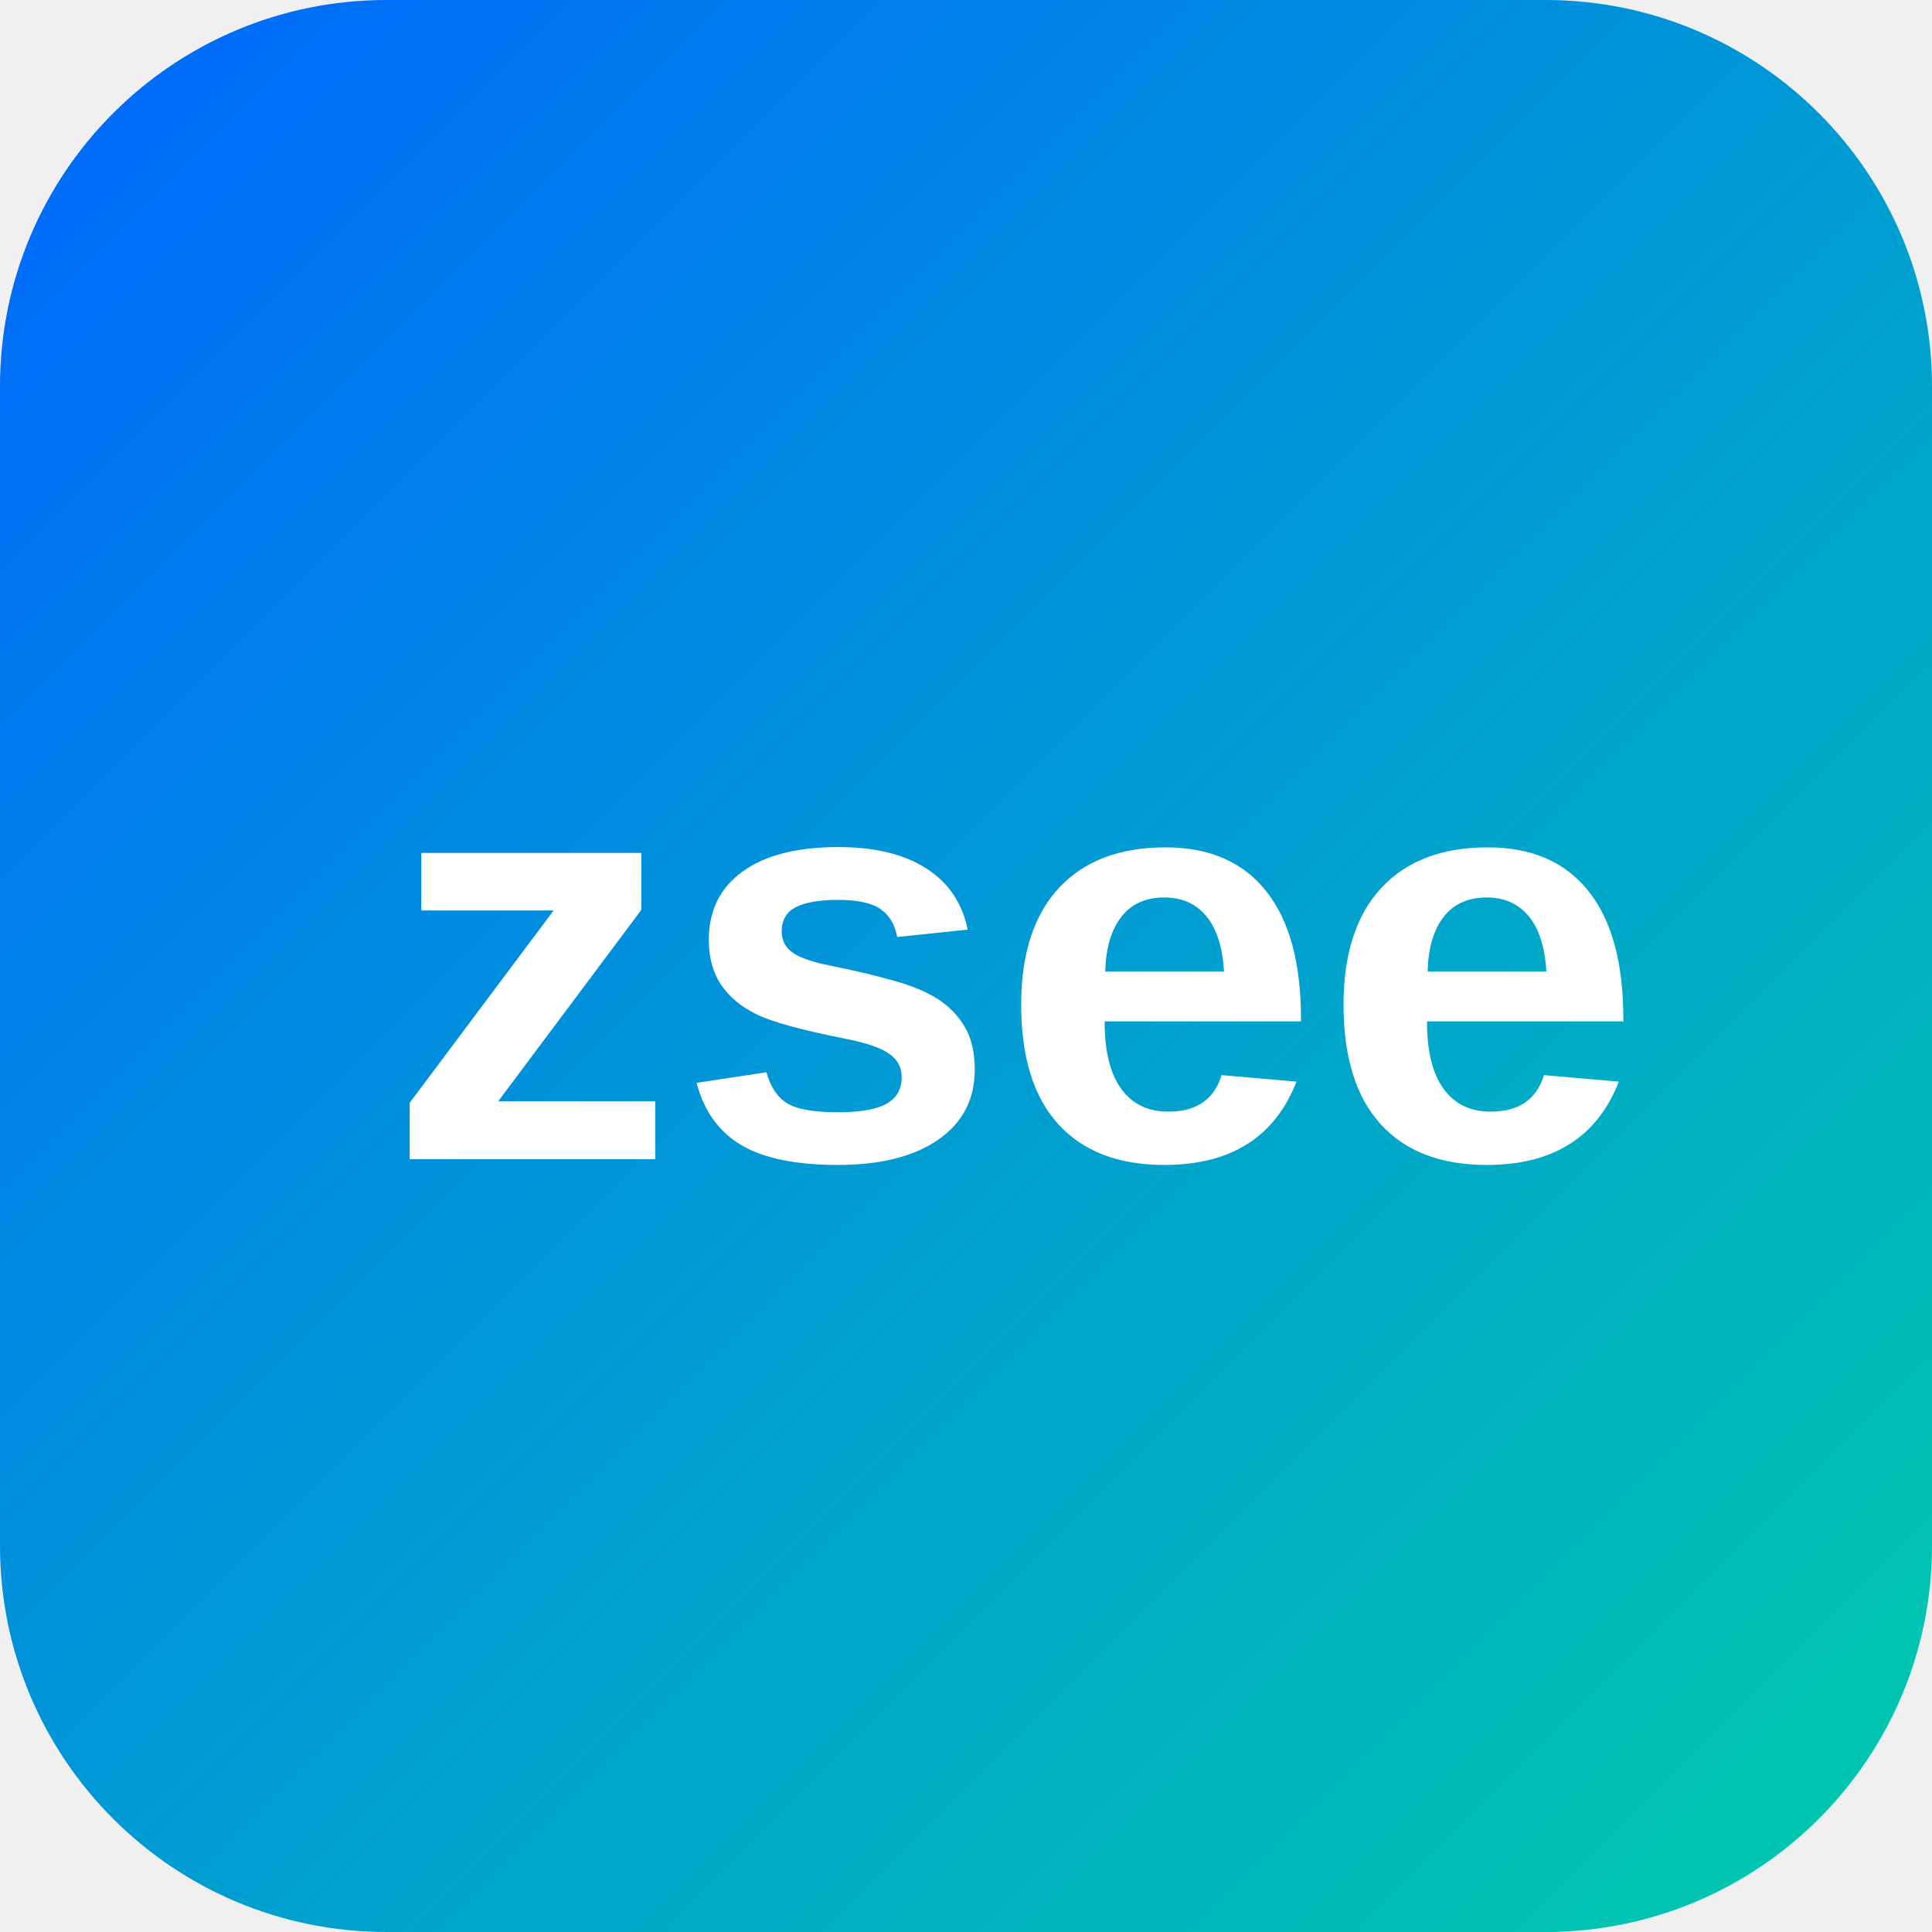
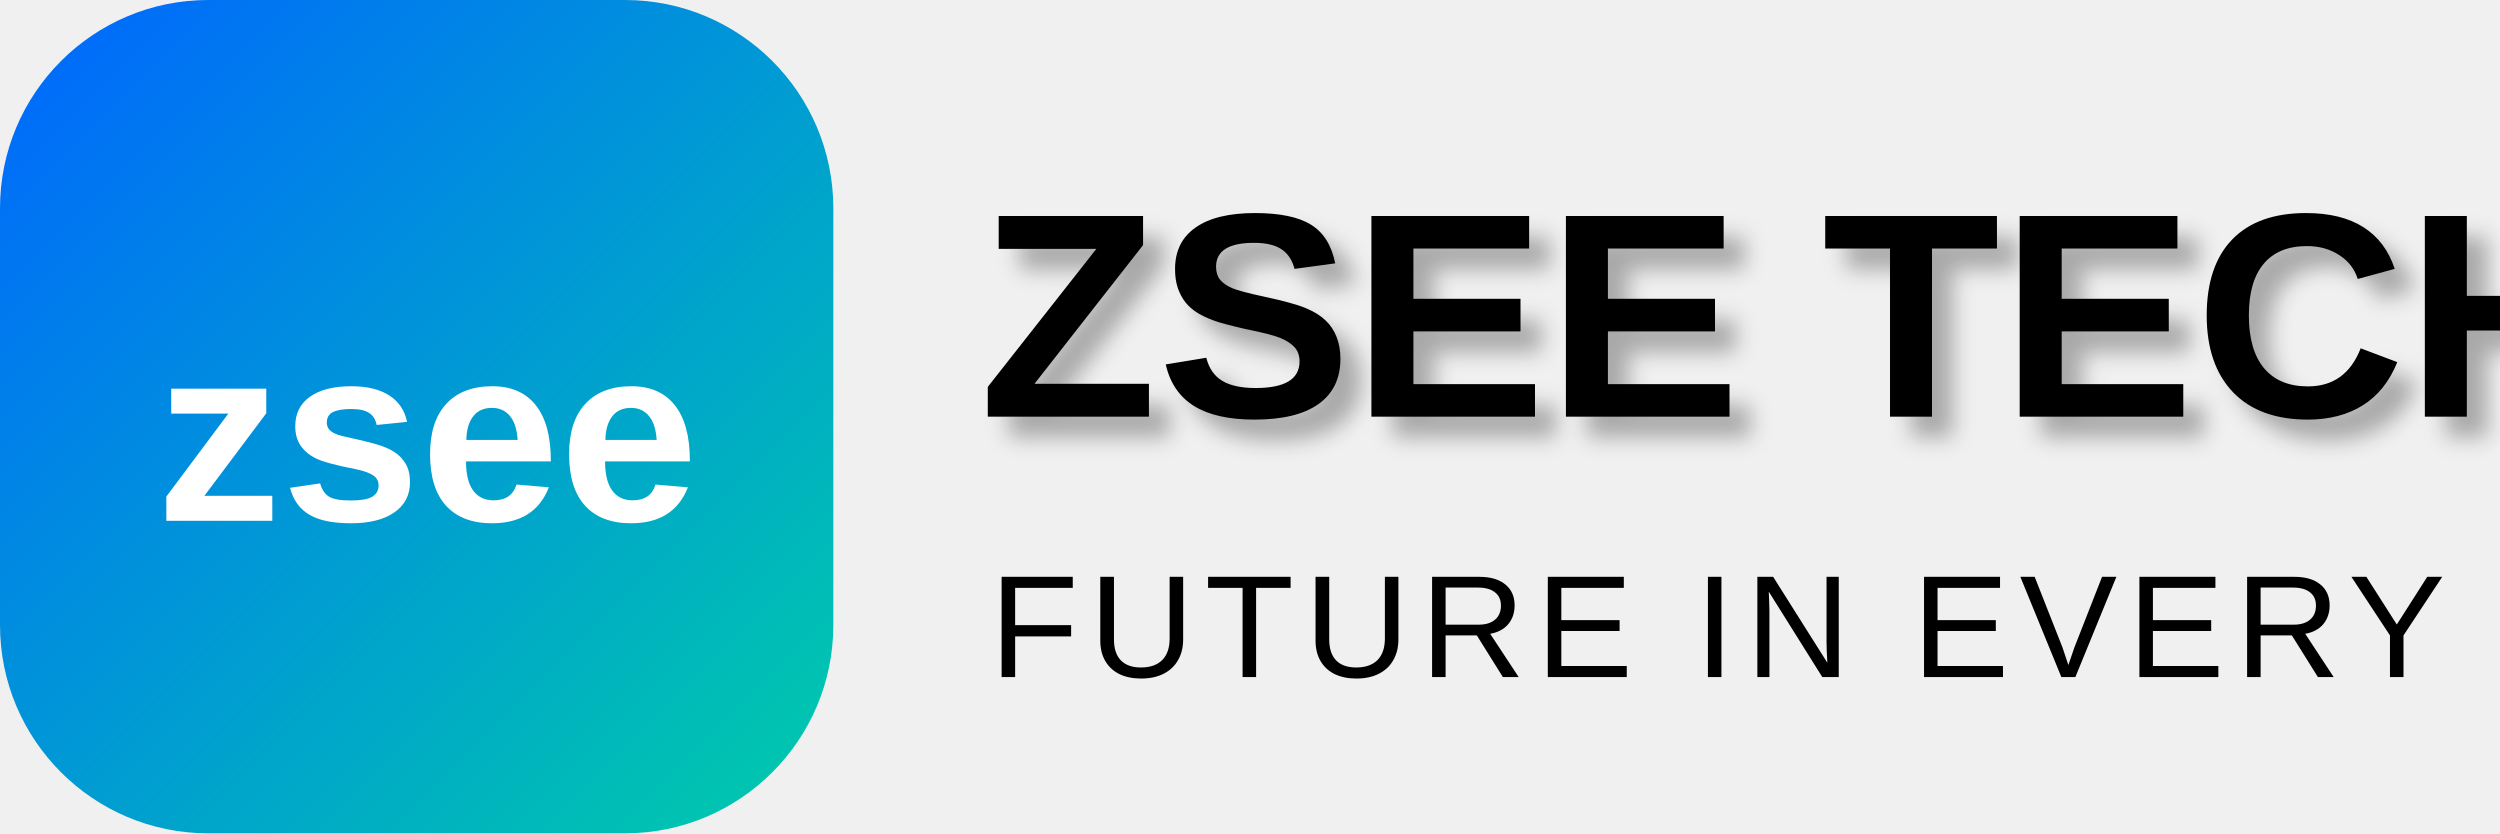
- <svg xmlns="http://www.w3.org/2000/svg" width="200" height="200" viewBox="0 0 200 200">
-   <rect width="200" height="200" rx="40" fill="url(#gradient)" />
-   <text x="40" y="120" font-family="Arial, sans-serif" font-size="60" font-weight="bold" fill="white">
+ <svg xmlns="http://www.w3.org/2000/svg" width="240" height="80" viewBox="0 0 240 80">
+   <rect width="80" height="80" rx="20" fill="url(#gradient)" />
+   <text x="15" y="50" font-family="Montserrat, Arial, sans-serif" font-size="24" font-weight="800" fill="white">
    zsee
+   </text>
+   <text x="94" y="40" font-family="Montserrat, Arial, sans-serif" font-size="28" font-weight="800" fill="black" style="filter: drop-shadow(2px 2px 1px rgba(0,0,0,0.3));">
+     ZSEE TECH
+   </text>
+   <text x="95" y="65" font-family="Futura, Arial, sans-serif" font-size="14" letter-spacing="1" fill="black">
+     FUTURE IN EVERY BYTE
  </text>
  <defs>
    <linearGradient id="gradient" x1="0%" y1="0%" x2="100%" y2="100%">
      <stop offset="0%" style="stop-color:#0066FF" />
      <stop offset="100%" style="stop-color:#00CCAA" />
    </linearGradient>
  </defs>
</svg>
